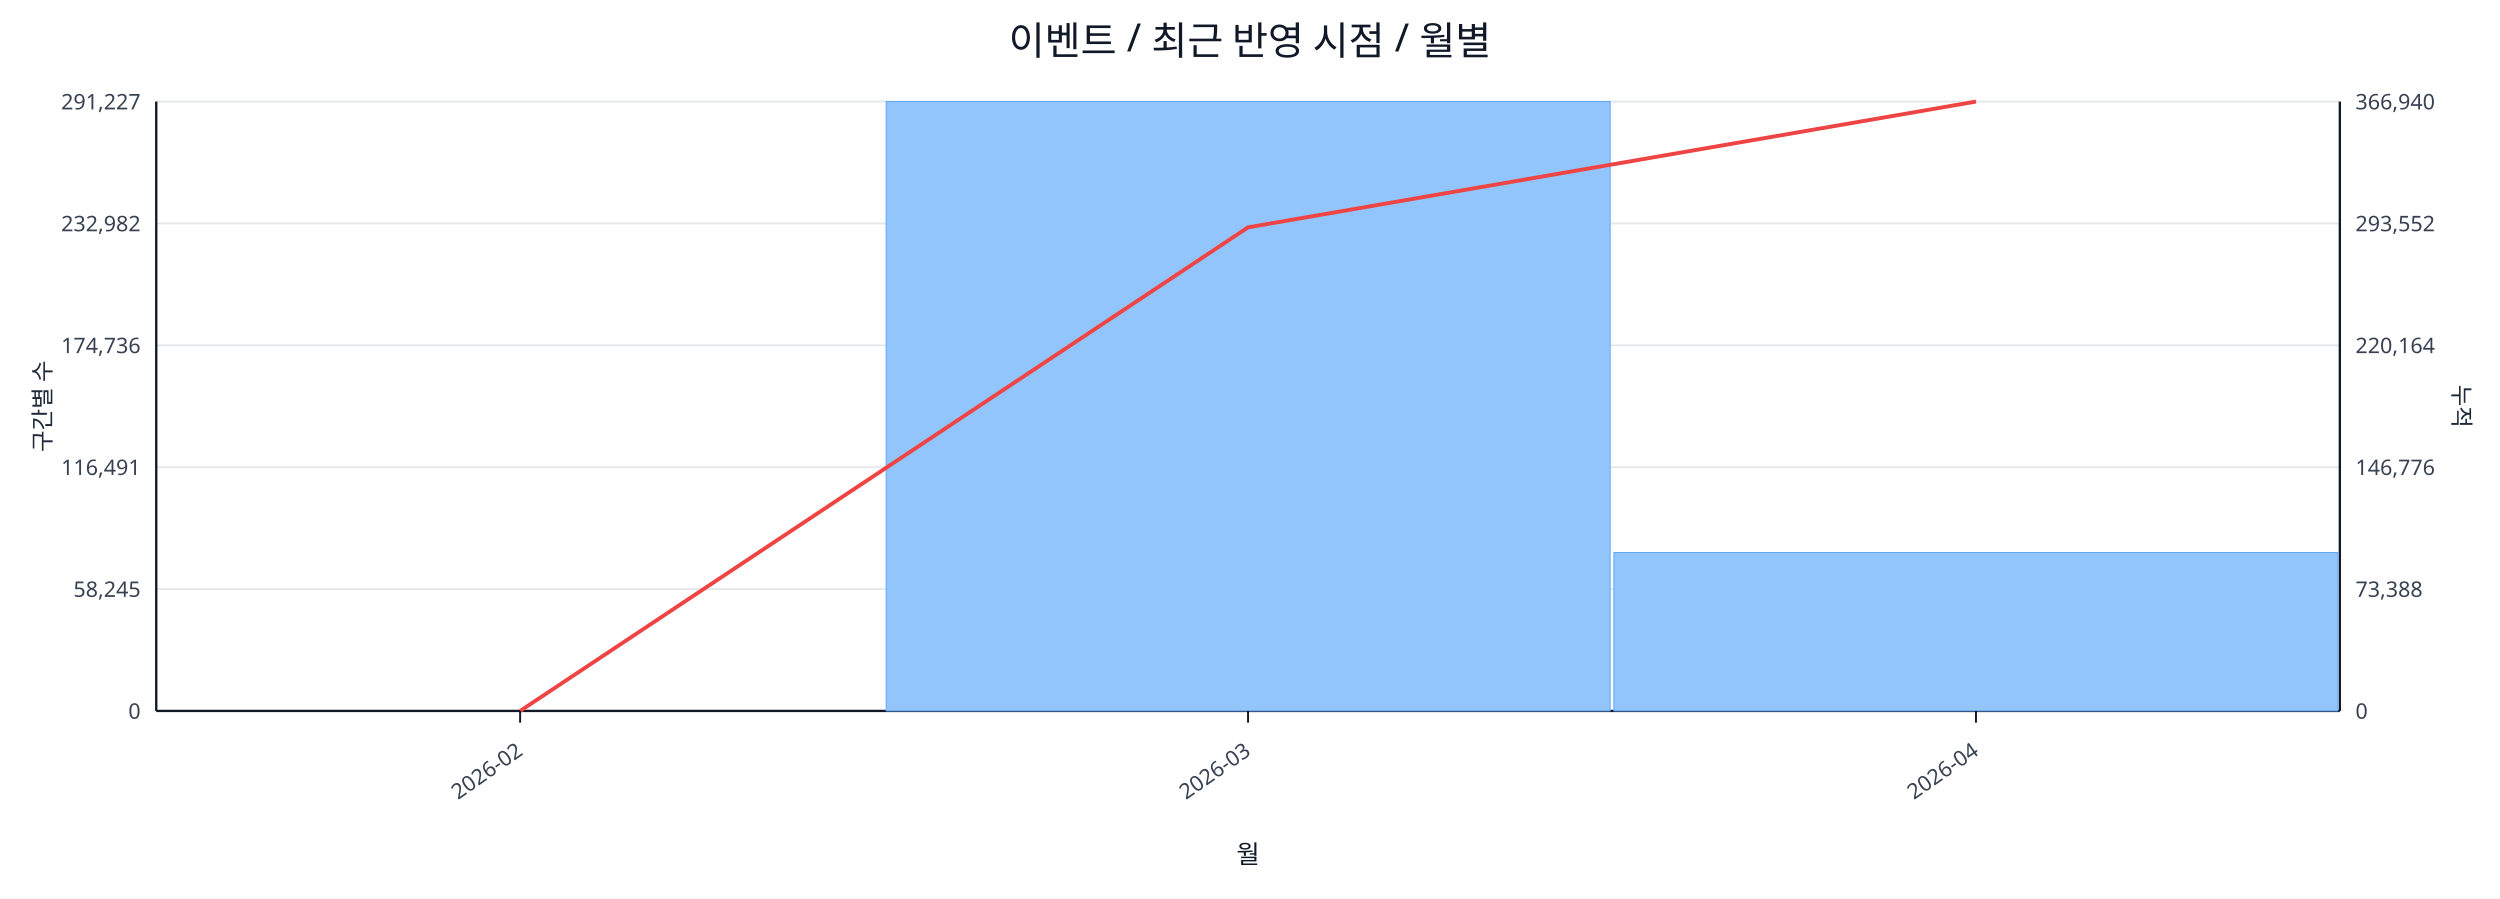
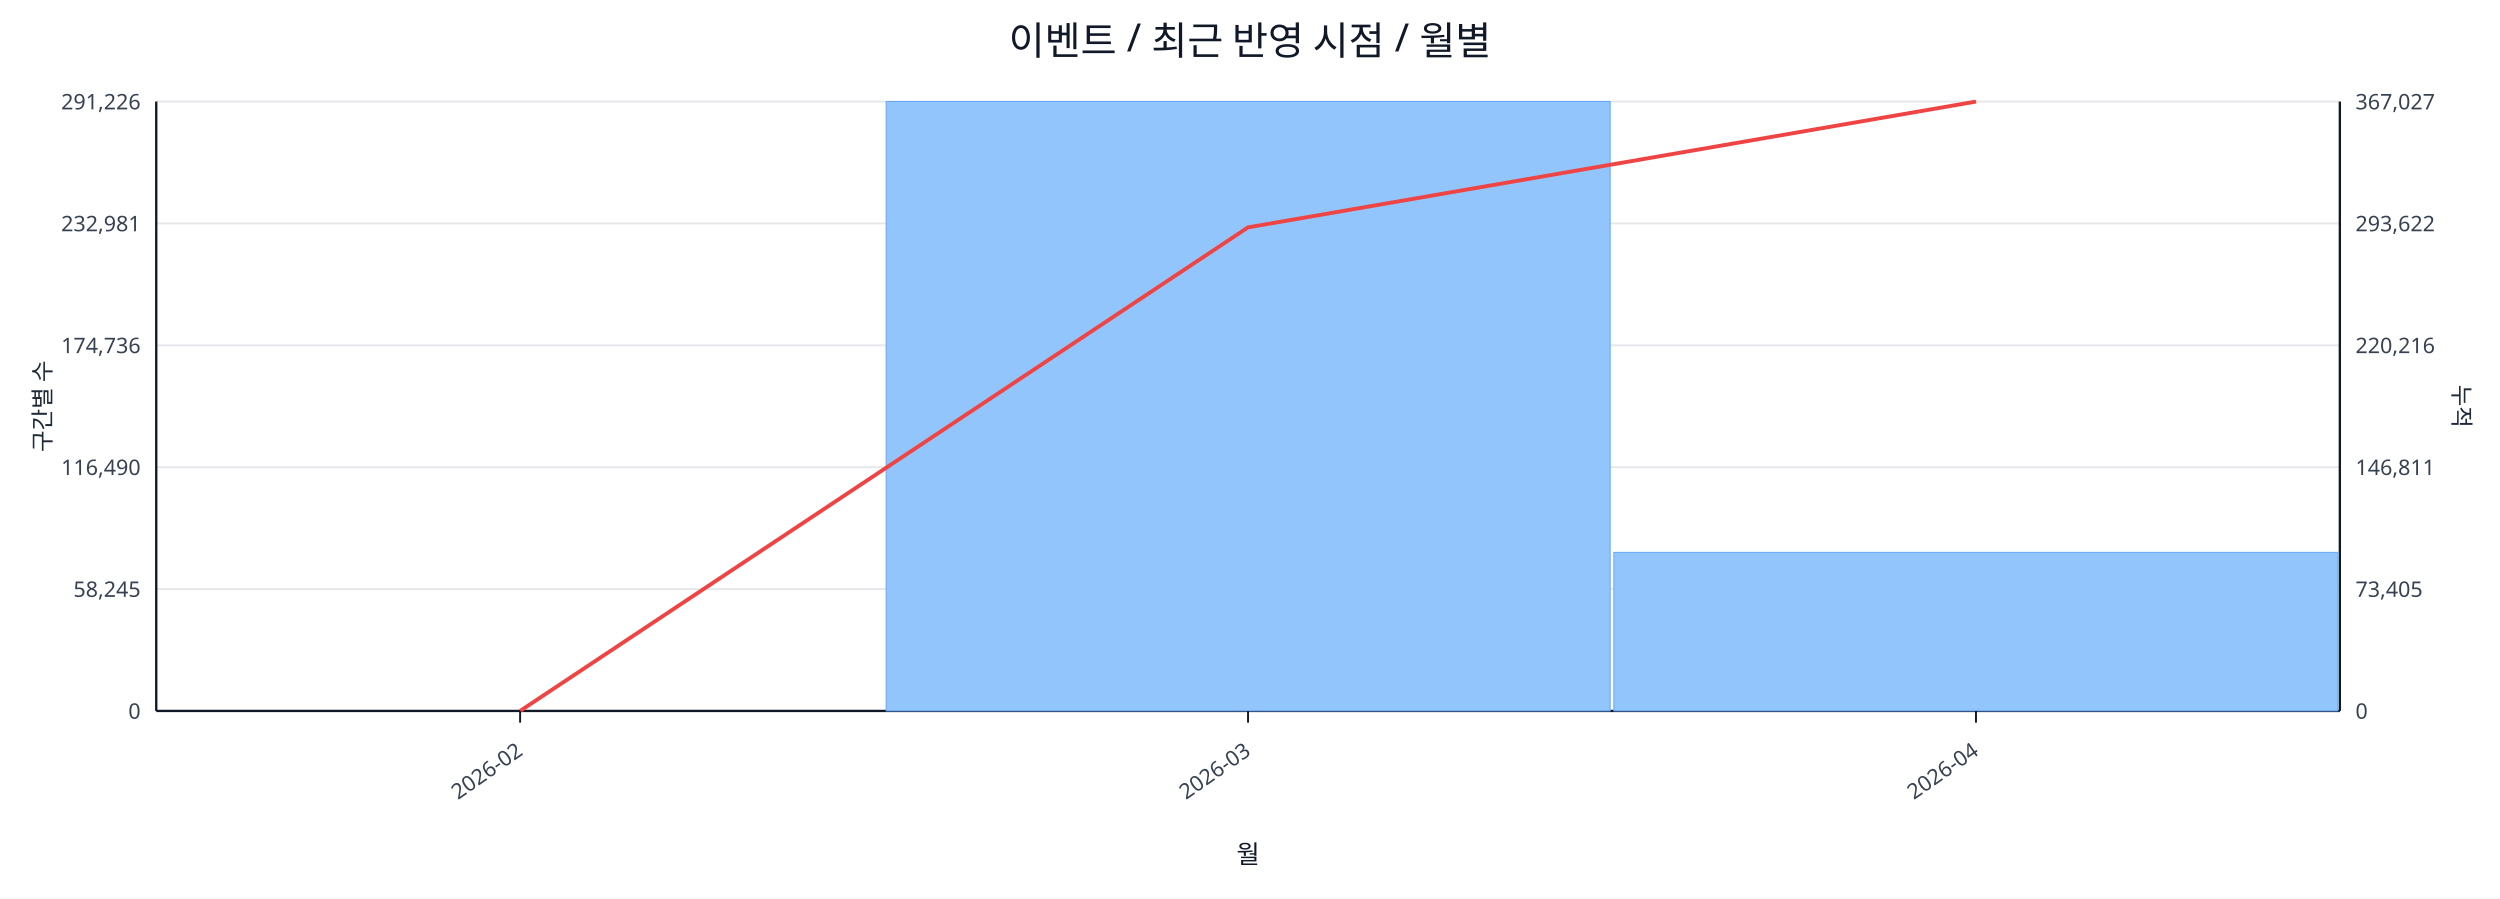
<svg xmlns="http://www.w3.org/2000/svg" width="1280" height="460" viewBox="0 0 1280 460">
  <rect x="0" y="0" width="100%" height="100%" fill="#ffffff" />
  <text x="640.0" y="28" font-size="20" text-anchor="middle" font-family="sans-serif" fill="#111827">이벤트 / 최근 반영 시점 / 월별</text>
  <line x1="80.0" y1="52.0" x2="1198.0" y2="52.0" stroke="#e5e7eb" stroke-width="1" />
-   <text x="72.0" y="56.0" font-size="11" text-anchor="end" font-family="sans-serif" fill="#374151">291,227</text>
-   <text x="1206.0" y="56.0" font-size="11" text-anchor="start" font-family="sans-serif" fill="#374151">366,940</text>
+   <text x="72.0" y="56.0" font-size="11" text-anchor="end" font-family="sans-serif" fill="#374151">291,226</text>
+   <text x="1206.0" y="56.0" font-size="11" text-anchor="start" font-family="sans-serif" fill="#374151">367,027</text>
  <line x1="80.0" y1="114.4" x2="1198.0" y2="114.4" stroke="#e5e7eb" stroke-width="1" />
-   <text x="72.0" y="118.4" font-size="11" text-anchor="end" font-family="sans-serif" fill="#374151">232,982</text>
-   <text x="1206.0" y="118.4" font-size="11" text-anchor="start" font-family="sans-serif" fill="#374151">293,552</text>
+   <text x="72.0" y="118.4" font-size="11" text-anchor="end" font-family="sans-serif" fill="#374151">232,981</text>
+   <text x="1206.0" y="118.4" font-size="11" text-anchor="start" font-family="sans-serif" fill="#374151">293,622</text>
  <line x1="80.0" y1="176.8" x2="1198.0" y2="176.8" stroke="#e5e7eb" stroke-width="1" />
  <text x="72.0" y="180.8" font-size="11" text-anchor="end" font-family="sans-serif" fill="#374151">174,736</text>
-   <text x="1206.0" y="180.8" font-size="11" text-anchor="start" font-family="sans-serif" fill="#374151">220,164</text>
+   <text x="1206.0" y="180.8" font-size="11" text-anchor="start" font-family="sans-serif" fill="#374151">220,216</text>
  <line x1="80.0" y1="239.2" x2="1198.0" y2="239.2" stroke="#e5e7eb" stroke-width="1" />
-   <text x="72.0" y="243.2" font-size="11" text-anchor="end" font-family="sans-serif" fill="#374151">116,491</text>
-   <text x="1206.0" y="243.2" font-size="11" text-anchor="start" font-family="sans-serif" fill="#374151">146,776</text>
+   <text x="72.0" y="243.2" font-size="11" text-anchor="end" font-family="sans-serif" fill="#374151">116,490</text>
+   <text x="1206.0" y="243.2" font-size="11" text-anchor="start" font-family="sans-serif" fill="#374151">146,811</text>
  <line x1="80.0" y1="301.6" x2="1198.0" y2="301.6" stroke="#e5e7eb" stroke-width="1" />
  <text x="72.0" y="305.6" font-size="11" text-anchor="end" font-family="sans-serif" fill="#374151">58,245</text>
-   <text x="1206.0" y="305.6" font-size="11" text-anchor="start" font-family="sans-serif" fill="#374151">73,388</text>
+   <text x="1206.0" y="305.6" font-size="11" text-anchor="start" font-family="sans-serif" fill="#374151">73,405</text>
  <line x1="80.0" y1="364.0" x2="1198.0" y2="364.0" stroke="#e5e7eb" stroke-width="1" />
  <text x="72.0" y="368.0" font-size="11" text-anchor="end" font-family="sans-serif" fill="#374151">0</text>
  <text x="1206.0" y="368.0" font-size="11" text-anchor="start" font-family="sans-serif" fill="#374151">0</text>
  <line x1="80.0" y1="364.0" x2="1198.0" y2="364.0" stroke="#111827" stroke-width="1.2" />
  <line x1="80.0" y1="52.0" x2="80.0" y2="364.0" stroke="#111827" stroke-width="1.2" />
  <line x1="1198.0" y1="52.0" x2="1198.0" y2="364.0" stroke="#111827" stroke-width="1.2" />
  <rect x="81.0" y="364.0" width="370.7" height="0.0" fill="#93c5fd" stroke="#60a5fa" stroke-width="0.5" />
  <rect x="453.7" y="52.0" width="370.7" height="312.0" fill="#93c5fd" stroke="#60a5fa" stroke-width="0.5" />
-   <rect x="826.3" y="282.9" width="370.7" height="81.1" fill="#93c5fd" stroke="#60a5fa" stroke-width="0.5" />
+   <rect x="826.3" y="282.8" width="370.7" height="81.2" fill="#93c5fd" stroke="#60a5fa" stroke-width="0.5" />
  <polyline fill="none" stroke="#ef4444" stroke-width="2" points="266.3,364.0 639.0,116.4 1011.7,52.0" />
  <line x1="266.3" y1="364.0" x2="266.3" y2="370.0" stroke="#111827" stroke-width="1" />
  <text x="268.3" y="386.0" font-size="11" text-anchor="end" transform="rotate(-35 268.3 386.0)" font-family="sans-serif" fill="#374151">2026-02</text>
  <line x1="639.0" y1="364.0" x2="639.0" y2="370.0" stroke="#111827" stroke-width="1" />
  <text x="641.0" y="386.0" font-size="11" text-anchor="end" transform="rotate(-35 641.0 386.0)" font-family="sans-serif" fill="#374151">2026-03</text>
  <line x1="1011.7" y1="364.0" x2="1011.7" y2="370.0" stroke="#111827" stroke-width="1" />
  <text x="1013.7" y="386.0" font-size="11" text-anchor="end" transform="rotate(-35 1013.7 386.0)" font-family="sans-serif" fill="#374151">2026-04</text>
  <text x="26" y="208.0" font-size="12" transform="rotate(-90 26 208.0)" text-anchor="middle" font-family="sans-serif" fill="#1f2937">구간별 수</text>
  <text x="1256.0" y="208.0" font-size="12" transform="rotate(90 1256.0 208.0)" text-anchor="middle" font-family="sans-serif" fill="#1f2937">누적</text>
  <text x="639.0" y="442.0" font-size="13" text-anchor="middle" font-family="sans-serif" fill="#111827">월</text>
</svg>
